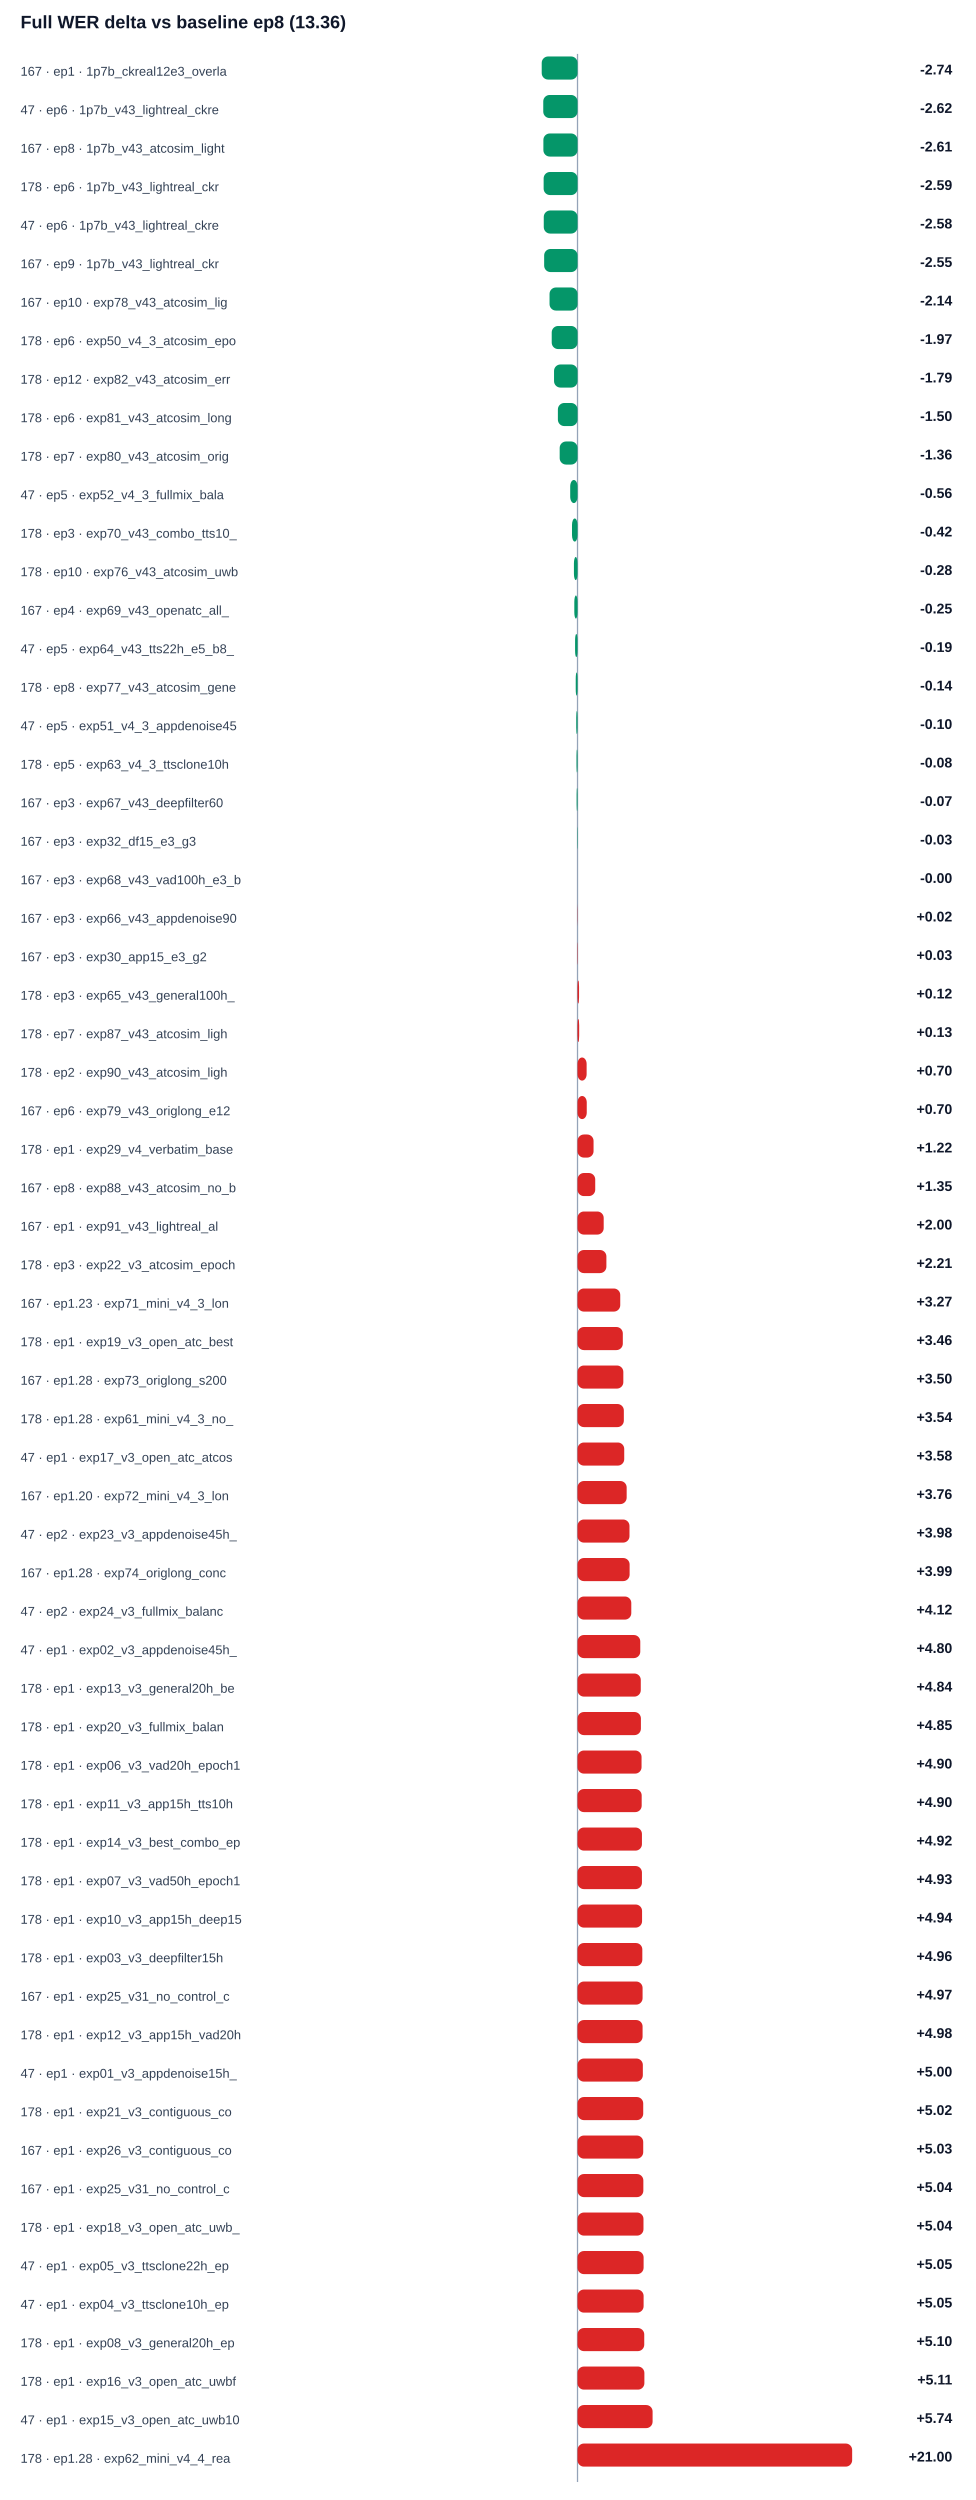
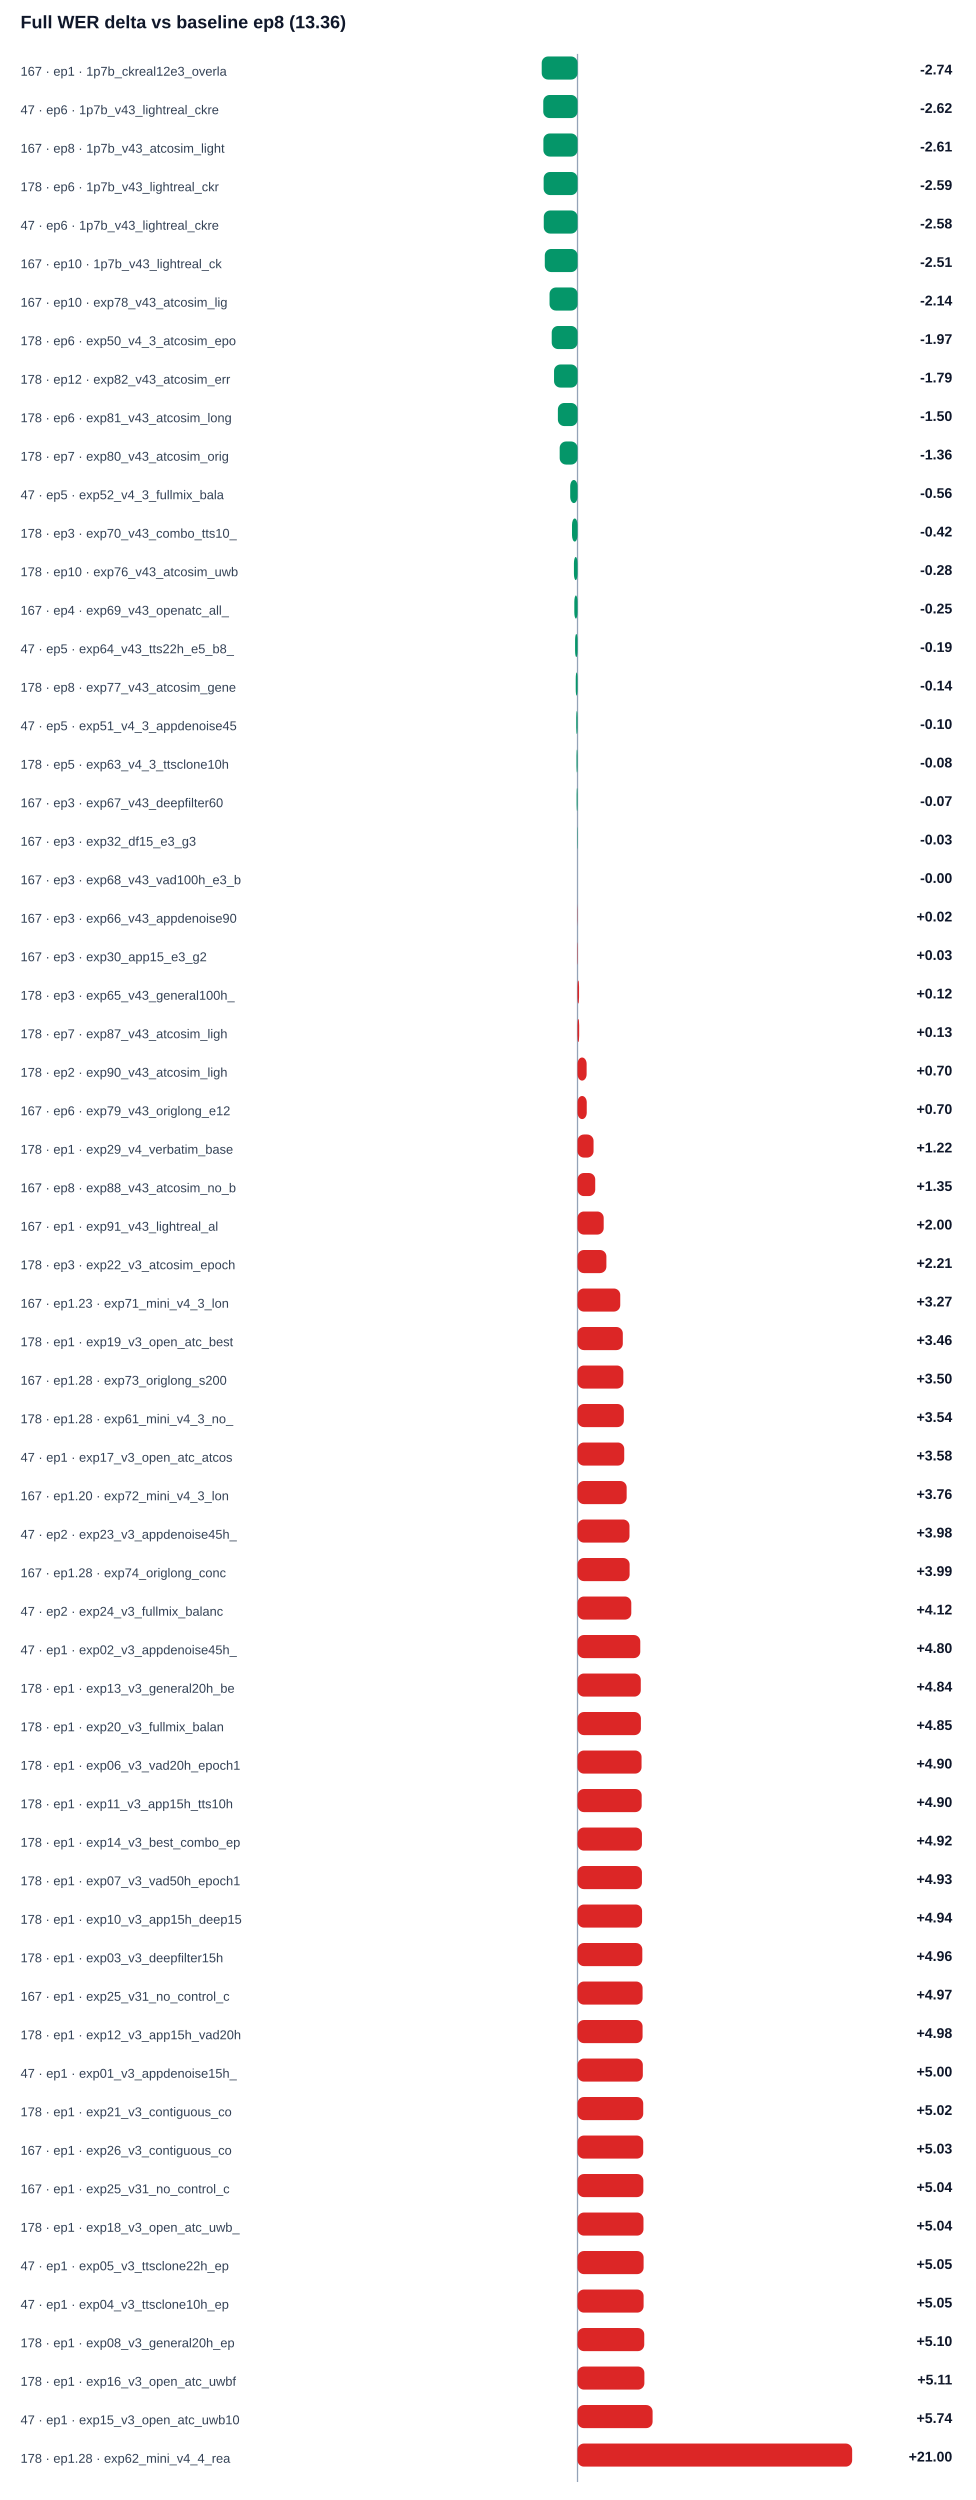
<svg xmlns="http://www.w3.org/2000/svg" width="100%" viewBox="0 0 760 1948" style="max-width:760px;background:#ffffff;border:1px solid #e5e7eb;border-radius:10px;">
  <text x="16.0" y="22.0" font-size="14" fill="#0f172a" text-anchor="start" font-family="Arial, sans-serif" font-weight="700">Full WER delta vs baseline ep8 (13.36)</text>
  <line x1="450" y1="42" x2="450" y2="1934" stroke="#94a3b8" />
  <text x="16.0" y="59.0" font-size="10" fill="#334155" text-anchor="start" font-family="Arial, sans-serif" font-weight="400">167 · ep1 · 1p7b_ckreal12e3_overla</text>
  <rect x="422.1" y="44" width="27.9" height="18" rx="5" fill="#059669" />
  <text x="742.0" y="58.0" font-size="11" fill="#0f172a" text-anchor="end" font-family="Arial, sans-serif" font-weight="700">-2.74</text>
  <text x="16.0" y="89.0" font-size="10" fill="#334155" text-anchor="start" font-family="Arial, sans-serif" font-weight="400">47 · ep6 · 1p7b_v43_lightreal_ckre</text>
  <rect x="423.3" y="74" width="26.7" height="18" rx="5" fill="#059669" />
  <text x="742.0" y="88.0" font-size="11" fill="#0f172a" text-anchor="end" font-family="Arial, sans-serif" font-weight="700">-2.62</text>
  <text x="16.0" y="119.0" font-size="10" fill="#334155" text-anchor="start" font-family="Arial, sans-serif" font-weight="400">167 · ep8 · 1p7b_v43_atcosim_light</text>
  <rect x="423.4" y="104" width="26.6" height="18" rx="5" fill="#059669" />
  <text x="742.0" y="118.0" font-size="11" fill="#0f172a" text-anchor="end" font-family="Arial, sans-serif" font-weight="700">-2.61</text>
  <text x="16.0" y="149.0" font-size="10" fill="#334155" text-anchor="start" font-family="Arial, sans-serif" font-weight="400">178 · ep6 · 1p7b_v43_lightreal_ckr</text>
  <rect x="423.6" y="134" width="26.4" height="18" rx="5" fill="#059669" />
  <text x="742.0" y="148.0" font-size="11" fill="#0f172a" text-anchor="end" font-family="Arial, sans-serif" font-weight="700">-2.59</text>
  <text x="16.0" y="179.0" font-size="10" fill="#334155" text-anchor="start" font-family="Arial, sans-serif" font-weight="400">47 · ep6 · 1p7b_v43_lightreal_ckre</text>
  <rect x="423.7" y="164" width="26.3" height="18" rx="5" fill="#059669" />
  <text x="742.0" y="178.0" font-size="11" fill="#0f172a" text-anchor="end" font-family="Arial, sans-serif" font-weight="700">-2.58</text>
-   <text x="16.0" y="209.0" font-size="10" fill="#334155" text-anchor="start" font-family="Arial, sans-serif" font-weight="400">167 · ep9 · 1p7b_v43_lightreal_ckr</text>
-   <rect x="424.0" y="194" width="26.0" height="18" rx="5" fill="#059669" />
-   <text x="742.0" y="208.0" font-size="11" fill="#0f172a" text-anchor="end" font-family="Arial, sans-serif" font-weight="700">-2.55</text>
+   <text x="16.0" y="209.0" font-size="10" fill="#334155" text-anchor="start" font-family="Arial, sans-serif" font-weight="400">167 · ep10 · 1p7b_v43_lightreal_ck</text>
+   <rect x="424.5" y="194" width="25.5" height="18" rx="5" fill="#059669" />
+   <text x="742.0" y="208.0" font-size="11" fill="#0f172a" text-anchor="end" font-family="Arial, sans-serif" font-weight="700">-2.51</text>
  <text x="16.0" y="239.0" font-size="10" fill="#334155" text-anchor="start" font-family="Arial, sans-serif" font-weight="400">167 · ep10 · exp78_v43_atcosim_lig</text>
  <rect x="428.2" y="224" width="21.8" height="18" rx="5" fill="#059669" />
  <text x="742.0" y="238.0" font-size="11" fill="#0f172a" text-anchor="end" font-family="Arial, sans-serif" font-weight="700">-2.14</text>
  <text x="16.0" y="269.0" font-size="10" fill="#334155" text-anchor="start" font-family="Arial, sans-serif" font-weight="400">178 · ep6 · exp50_v4_3_atcosim_epo</text>
  <rect x="429.9" y="254" width="20.1" height="18" rx="5" fill="#059669" />
  <text x="742.0" y="268.0" font-size="11" fill="#0f172a" text-anchor="end" font-family="Arial, sans-serif" font-weight="700">-1.97</text>
  <text x="16.0" y="299.0" font-size="10" fill="#334155" text-anchor="start" font-family="Arial, sans-serif" font-weight="400">178 · ep12 · exp82_v43_atcosim_err</text>
  <rect x="431.7" y="284" width="18.3" height="18" rx="5" fill="#059669" />
  <text x="742.0" y="298.0" font-size="11" fill="#0f172a" text-anchor="end" font-family="Arial, sans-serif" font-weight="700">-1.79</text>
  <text x="16.0" y="329.0" font-size="10" fill="#334155" text-anchor="start" font-family="Arial, sans-serif" font-weight="400">178 · ep6 · exp81_v43_atcosim_long</text>
  <rect x="434.7" y="314" width="15.3" height="18" rx="5" fill="#059669" />
  <text x="742.0" y="328.0" font-size="11" fill="#0f172a" text-anchor="end" font-family="Arial, sans-serif" font-weight="700">-1.50</text>
  <text x="16.0" y="359.0" font-size="10" fill="#334155" text-anchor="start" font-family="Arial, sans-serif" font-weight="400">178 · ep7 · exp80_v43_atcosim_orig</text>
  <rect x="436.1" y="344" width="13.9" height="18" rx="5" fill="#059669" />
  <text x="742.0" y="358.0" font-size="11" fill="#0f172a" text-anchor="end" font-family="Arial, sans-serif" font-weight="700">-1.36</text>
  <text x="16.0" y="389.0" font-size="10" fill="#334155" text-anchor="start" font-family="Arial, sans-serif" font-weight="400">47 · ep5 · exp52_v4_3_fullmix_bala</text>
  <rect x="444.3" y="374" width="5.7" height="18" rx="5" fill="#059669" />
  <text x="742.0" y="388.0" font-size="11" fill="#0f172a" text-anchor="end" font-family="Arial, sans-serif" font-weight="700">-0.56</text>
  <text x="16.0" y="419.0" font-size="10" fill="#334155" text-anchor="start" font-family="Arial, sans-serif" font-weight="400">178 · ep3 · exp70_v43_combo_tts10_</text>
  <rect x="445.7" y="404" width="4.3" height="18" rx="5" fill="#059669" />
  <text x="742.0" y="418.0" font-size="11" fill="#0f172a" text-anchor="end" font-family="Arial, sans-serif" font-weight="700">-0.42</text>
  <text x="16.0" y="449.0" font-size="10" fill="#334155" text-anchor="start" font-family="Arial, sans-serif" font-weight="400">178 · ep10 · exp76_v43_atcosim_uwb</text>
  <rect x="447.2" y="434" width="2.8" height="18" rx="5" fill="#059669" />
  <text x="742.0" y="448.0" font-size="11" fill="#0f172a" text-anchor="end" font-family="Arial, sans-serif" font-weight="700">-0.28</text>
  <text x="16.0" y="479.0" font-size="10" fill="#334155" text-anchor="start" font-family="Arial, sans-serif" font-weight="400">167 · ep4 · exp69_v43_openatc_all_</text>
  <rect x="447.5" y="464" width="2.5" height="18" rx="5" fill="#059669" />
  <text x="742.0" y="478.0" font-size="11" fill="#0f172a" text-anchor="end" font-family="Arial, sans-serif" font-weight="700">-0.25</text>
  <text x="16.0" y="509.0" font-size="10" fill="#334155" text-anchor="start" font-family="Arial, sans-serif" font-weight="400">47 · ep5 · exp64_v43_tts22h_e5_b8_</text>
  <rect x="448.1" y="494" width="1.9" height="18" rx="5" fill="#059669" />
  <text x="742.0" y="508.0" font-size="11" fill="#0f172a" text-anchor="end" font-family="Arial, sans-serif" font-weight="700">-0.19</text>
  <text x="16.0" y="539.0" font-size="10" fill="#334155" text-anchor="start" font-family="Arial, sans-serif" font-weight="400">178 · ep8 · exp77_v43_atcosim_gene</text>
  <rect x="448.6" y="524" width="1.4" height="18" rx="5" fill="#059669" />
  <text x="742.0" y="538.0" font-size="11" fill="#0f172a" text-anchor="end" font-family="Arial, sans-serif" font-weight="700">-0.14</text>
  <text x="16.0" y="569.0" font-size="10" fill="#334155" text-anchor="start" font-family="Arial, sans-serif" font-weight="400">47 · ep5 · exp51_v4_3_appdenoise45</text>
  <rect x="449.0" y="554" width="1.0" height="18" rx="5" fill="#059669" />
  <text x="742.0" y="568.0" font-size="11" fill="#0f172a" text-anchor="end" font-family="Arial, sans-serif" font-weight="700">-0.10</text>
  <text x="16.0" y="599.0" font-size="10" fill="#334155" text-anchor="start" font-family="Arial, sans-serif" font-weight="400">178 · ep5 · exp63_v4_3_ttsclone10h</text>
  <rect x="449.2" y="584" width="0.8" height="18" rx="5" fill="#059669" />
  <text x="742.0" y="598.0" font-size="11" fill="#0f172a" text-anchor="end" font-family="Arial, sans-serif" font-weight="700">-0.08</text>
  <text x="16.0" y="629.0" font-size="10" fill="#334155" text-anchor="start" font-family="Arial, sans-serif" font-weight="400">167 · ep3 · exp67_v43_deepfilter60</text>
  <rect x="449.3" y="614" width="0.7" height="18" rx="5" fill="#059669" />
  <text x="742.0" y="628.0" font-size="11" fill="#0f172a" text-anchor="end" font-family="Arial, sans-serif" font-weight="700">-0.07</text>
  <text x="16.0" y="659.0" font-size="10" fill="#334155" text-anchor="start" font-family="Arial, sans-serif" font-weight="400">167 · ep3 · exp32_df15_e3_g3</text>
  <rect x="449.7" y="644" width="0.3" height="18" rx="5" fill="#059669" />
  <text x="742.0" y="658.0" font-size="11" fill="#0f172a" text-anchor="end" font-family="Arial, sans-serif" font-weight="700">-0.03</text>
  <text x="16.0" y="689.0" font-size="10" fill="#334155" text-anchor="start" font-family="Arial, sans-serif" font-weight="400">167 · ep3 · exp68_v43_vad100h_e3_b</text>
  <rect x="450.0" y="674" width="0.0" height="18" rx="5" fill="#059669" />
  <text x="742.0" y="688.0" font-size="11" fill="#0f172a" text-anchor="end" font-family="Arial, sans-serif" font-weight="700">-0.00</text>
  <text x="16.0" y="719.0" font-size="10" fill="#334155" text-anchor="start" font-family="Arial, sans-serif" font-weight="400">167 · ep3 · exp66_v43_appdenoise90</text>
  <rect x="450.0" y="704" width="0.2" height="18" rx="5" fill="#dc2626" />
  <text x="742.0" y="718.0" font-size="11" fill="#0f172a" text-anchor="end" font-family="Arial, sans-serif" font-weight="700">+0.02</text>
  <text x="16.0" y="749.0" font-size="10" fill="#334155" text-anchor="start" font-family="Arial, sans-serif" font-weight="400">167 · ep3 · exp30_app15_e3_g2</text>
  <rect x="450.0" y="734" width="0.3" height="18" rx="5" fill="#dc2626" />
  <text x="742.0" y="748.0" font-size="11" fill="#0f172a" text-anchor="end" font-family="Arial, sans-serif" font-weight="700">+0.03</text>
  <text x="16.0" y="779.0" font-size="10" fill="#334155" text-anchor="start" font-family="Arial, sans-serif" font-weight="400">178 · ep3 · exp65_v43_general100h_</text>
  <rect x="450.0" y="764" width="1.2" height="18" rx="5" fill="#dc2626" />
  <text x="742.0" y="778.0" font-size="11" fill="#0f172a" text-anchor="end" font-family="Arial, sans-serif" font-weight="700">+0.12</text>
  <text x="16.0" y="809.0" font-size="10" fill="#334155" text-anchor="start" font-family="Arial, sans-serif" font-weight="400">178 · ep7 · exp87_v43_atcosim_ligh</text>
  <rect x="450.0" y="794" width="1.3" height="18" rx="5" fill="#dc2626" />
  <text x="742.0" y="808.0" font-size="11" fill="#0f172a" text-anchor="end" font-family="Arial, sans-serif" font-weight="700">+0.13</text>
  <text x="16.0" y="839.0" font-size="10" fill="#334155" text-anchor="start" font-family="Arial, sans-serif" font-weight="400">178 · ep2 · exp90_v43_atcosim_ligh</text>
  <rect x="450.0" y="824" width="7.1" height="18" rx="5" fill="#dc2626" />
  <text x="742.0" y="838.0" font-size="11" fill="#0f172a" text-anchor="end" font-family="Arial, sans-serif" font-weight="700">+0.70</text>
  <text x="16.0" y="869.0" font-size="10" fill="#334155" text-anchor="start" font-family="Arial, sans-serif" font-weight="400">167 · ep6 · exp79_v43_origlong_e12</text>
  <rect x="450.0" y="854" width="7.2" height="18" rx="5" fill="#dc2626" />
  <text x="742.0" y="868.0" font-size="11" fill="#0f172a" text-anchor="end" font-family="Arial, sans-serif" font-weight="700">+0.70</text>
  <text x="16.0" y="899.0" font-size="10" fill="#334155" text-anchor="start" font-family="Arial, sans-serif" font-weight="400">178 · ep1 · exp29_v4_verbatim_base</text>
  <rect x="450.0" y="884" width="12.5" height="18" rx="5" fill="#dc2626" />
  <text x="742.0" y="898.0" font-size="11" fill="#0f172a" text-anchor="end" font-family="Arial, sans-serif" font-weight="700">+1.22</text>
  <text x="16.0" y="929.0" font-size="10" fill="#334155" text-anchor="start" font-family="Arial, sans-serif" font-weight="400">167 · ep8 · exp88_v43_atcosim_no_b</text>
  <rect x="450.0" y="914" width="13.8" height="18" rx="5" fill="#dc2626" />
  <text x="742.0" y="928.0" font-size="11" fill="#0f172a" text-anchor="end" font-family="Arial, sans-serif" font-weight="700">+1.35</text>
  <text x="16.0" y="959.0" font-size="10" fill="#334155" text-anchor="start" font-family="Arial, sans-serif" font-weight="400">167 · ep1 · exp91_v43_lightreal_al</text>
  <rect x="450.0" y="944" width="20.4" height="18" rx="5" fill="#dc2626" />
  <text x="742.0" y="958.0" font-size="11" fill="#0f172a" text-anchor="end" font-family="Arial, sans-serif" font-weight="700">+2.00</text>
  <text x="16.0" y="989.0" font-size="10" fill="#334155" text-anchor="start" font-family="Arial, sans-serif" font-weight="400">178 · ep3 · exp22_v3_atcosim_epoch</text>
  <rect x="450.0" y="974" width="22.5" height="18" rx="5" fill="#dc2626" />
  <text x="742.0" y="988.0" font-size="11" fill="#0f172a" text-anchor="end" font-family="Arial, sans-serif" font-weight="700">+2.21</text>
  <text x="16.0" y="1019.0" font-size="10" fill="#334155" text-anchor="start" font-family="Arial, sans-serif" font-weight="400">167 · ep1.23 · exp71_mini_v4_3_lon</text>
  <rect x="450.0" y="1004" width="33.3" height="18" rx="5" fill="#dc2626" />
  <text x="742.0" y="1018.0" font-size="11" fill="#0f172a" text-anchor="end" font-family="Arial, sans-serif" font-weight="700">+3.27</text>
  <text x="16.0" y="1049.0" font-size="10" fill="#334155" text-anchor="start" font-family="Arial, sans-serif" font-weight="400">178 · ep1 · exp19_v3_open_atc_best</text>
  <rect x="450.0" y="1034" width="35.3" height="18" rx="5" fill="#dc2626" />
  <text x="742.0" y="1048.0" font-size="11" fill="#0f172a" text-anchor="end" font-family="Arial, sans-serif" font-weight="700">+3.46</text>
  <text x="16.0" y="1079.0" font-size="10" fill="#334155" text-anchor="start" font-family="Arial, sans-serif" font-weight="400">167 · ep1.28 · exp73_origlong_s200</text>
  <rect x="450.0" y="1064" width="35.7" height="18" rx="5" fill="#dc2626" />
  <text x="742.0" y="1078.0" font-size="11" fill="#0f172a" text-anchor="end" font-family="Arial, sans-serif" font-weight="700">+3.50</text>
  <text x="16.0" y="1109.0" font-size="10" fill="#334155" text-anchor="start" font-family="Arial, sans-serif" font-weight="400">178 · ep1.28 · exp61_mini_v4_3_no_</text>
  <rect x="450.0" y="1094" width="36.1" height="18" rx="5" fill="#dc2626" />
  <text x="742.0" y="1108.0" font-size="11" fill="#0f172a" text-anchor="end" font-family="Arial, sans-serif" font-weight="700">+3.54</text>
  <text x="16.0" y="1139.0" font-size="10" fill="#334155" text-anchor="start" font-family="Arial, sans-serif" font-weight="400">47 · ep1 · exp17_v3_open_atc_atcos</text>
  <rect x="450.0" y="1124" width="36.4" height="18" rx="5" fill="#dc2626" />
  <text x="742.0" y="1138.0" font-size="11" fill="#0f172a" text-anchor="end" font-family="Arial, sans-serif" font-weight="700">+3.58</text>
  <text x="16.0" y="1169.0" font-size="10" fill="#334155" text-anchor="start" font-family="Arial, sans-serif" font-weight="400">167 · ep1.20 · exp72_mini_v4_3_lon</text>
  <rect x="450.0" y="1154" width="38.3" height="18" rx="5" fill="#dc2626" />
  <text x="742.0" y="1168.0" font-size="11" fill="#0f172a" text-anchor="end" font-family="Arial, sans-serif" font-weight="700">+3.76</text>
  <text x="16.0" y="1199.0" font-size="10" fill="#334155" text-anchor="start" font-family="Arial, sans-serif" font-weight="400">47 · ep2 · exp23_v3_appdenoise45h_</text>
  <rect x="450.0" y="1184" width="40.5" height="18" rx="5" fill="#dc2626" />
  <text x="742.0" y="1198.0" font-size="11" fill="#0f172a" text-anchor="end" font-family="Arial, sans-serif" font-weight="700">+3.98</text>
  <text x="16.0" y="1229.0" font-size="10" fill="#334155" text-anchor="start" font-family="Arial, sans-serif" font-weight="400">167 · ep1.28 · exp74_origlong_conc</text>
  <rect x="450.0" y="1214" width="40.6" height="18" rx="5" fill="#dc2626" />
  <text x="742.0" y="1228.0" font-size="11" fill="#0f172a" text-anchor="end" font-family="Arial, sans-serif" font-weight="700">+3.99</text>
  <text x="16.0" y="1259.0" font-size="10" fill="#334155" text-anchor="start" font-family="Arial, sans-serif" font-weight="400">47 · ep2 · exp24_v3_fullmix_balanc</text>
  <rect x="450.0" y="1244" width="41.9" height="18" rx="5" fill="#dc2626" />
  <text x="742.0" y="1258.0" font-size="11" fill="#0f172a" text-anchor="end" font-family="Arial, sans-serif" font-weight="700">+4.12</text>
  <text x="16.0" y="1289.0" font-size="10" fill="#334155" text-anchor="start" font-family="Arial, sans-serif" font-weight="400">47 · ep1 · exp02_v3_appdenoise45h_</text>
  <rect x="450.0" y="1274" width="48.9" height="18" rx="5" fill="#dc2626" />
  <text x="742.0" y="1288.0" font-size="11" fill="#0f172a" text-anchor="end" font-family="Arial, sans-serif" font-weight="700">+4.80</text>
  <text x="16.0" y="1319.0" font-size="10" fill="#334155" text-anchor="start" font-family="Arial, sans-serif" font-weight="400">178 · ep1 · exp13_v3_general20h_be</text>
  <rect x="450.0" y="1304" width="49.3" height="18" rx="5" fill="#dc2626" />
  <text x="742.0" y="1318.0" font-size="11" fill="#0f172a" text-anchor="end" font-family="Arial, sans-serif" font-weight="700">+4.84</text>
  <text x="16.0" y="1349.0" font-size="10" fill="#334155" text-anchor="start" font-family="Arial, sans-serif" font-weight="400">178 · ep1 · exp20_v3_fullmix_balan</text>
  <rect x="450.0" y="1334" width="49.4" height="18" rx="5" fill="#dc2626" />
  <text x="742.0" y="1348.0" font-size="11" fill="#0f172a" text-anchor="end" font-family="Arial, sans-serif" font-weight="700">+4.85</text>
  <text x="16.0" y="1379.0" font-size="10" fill="#334155" text-anchor="start" font-family="Arial, sans-serif" font-weight="400">178 · ep1 · exp06_v3_vad20h_epoch1</text>
  <rect x="450.0" y="1364" width="49.9" height="18" rx="5" fill="#dc2626" />
  <text x="742.0" y="1378.0" font-size="11" fill="#0f172a" text-anchor="end" font-family="Arial, sans-serif" font-weight="700">+4.90</text>
  <text x="16.0" y="1409.0" font-size="10" fill="#334155" text-anchor="start" font-family="Arial, sans-serif" font-weight="400">178 · ep1 · exp11_v3_app15h_tts10h</text>
  <rect x="450.0" y="1394" width="50.0" height="18" rx="5" fill="#dc2626" />
  <text x="742.0" y="1408.0" font-size="11" fill="#0f172a" text-anchor="end" font-family="Arial, sans-serif" font-weight="700">+4.90</text>
  <text x="16.0" y="1439.0" font-size="10" fill="#334155" text-anchor="start" font-family="Arial, sans-serif" font-weight="400">178 · ep1 · exp14_v3_best_combo_ep</text>
  <rect x="450.0" y="1424" width="50.2" height="18" rx="5" fill="#dc2626" />
  <text x="742.0" y="1438.0" font-size="11" fill="#0f172a" text-anchor="end" font-family="Arial, sans-serif" font-weight="700">+4.92</text>
  <text x="16.0" y="1469.0" font-size="10" fill="#334155" text-anchor="start" font-family="Arial, sans-serif" font-weight="400">178 · ep1 · exp07_v3_vad50h_epoch1</text>
  <rect x="450.0" y="1454" width="50.2" height="18" rx="5" fill="#dc2626" />
  <text x="742.0" y="1468.0" font-size="11" fill="#0f172a" text-anchor="end" font-family="Arial, sans-serif" font-weight="700">+4.93</text>
  <text x="16.0" y="1499.0" font-size="10" fill="#334155" text-anchor="start" font-family="Arial, sans-serif" font-weight="400">178 · ep1 · exp10_v3_app15h_deep15</text>
  <rect x="450.0" y="1484" width="50.3" height="18" rx="5" fill="#dc2626" />
  <text x="742.0" y="1498.0" font-size="11" fill="#0f172a" text-anchor="end" font-family="Arial, sans-serif" font-weight="700">+4.94</text>
  <text x="16.0" y="1529.0" font-size="10" fill="#334155" text-anchor="start" font-family="Arial, sans-serif" font-weight="400">178 · ep1 · exp03_v3_deepfilter15h</text>
  <rect x="450.0" y="1514" width="50.5" height="18" rx="5" fill="#dc2626" />
  <text x="742.0" y="1528.0" font-size="11" fill="#0f172a" text-anchor="end" font-family="Arial, sans-serif" font-weight="700">+4.96</text>
  <text x="16.0" y="1559.0" font-size="10" fill="#334155" text-anchor="start" font-family="Arial, sans-serif" font-weight="400">167 · ep1 · exp25_v31_no_control_c</text>
  <rect x="450.0" y="1544" width="50.7" height="18" rx="5" fill="#dc2626" />
  <text x="742.0" y="1558.0" font-size="11" fill="#0f172a" text-anchor="end" font-family="Arial, sans-serif" font-weight="700">+4.97</text>
  <text x="16.0" y="1589.0" font-size="10" fill="#334155" text-anchor="start" font-family="Arial, sans-serif" font-weight="400">178 · ep1 · exp12_v3_app15h_vad20h</text>
  <rect x="450.0" y="1574" width="50.7" height="18" rx="5" fill="#dc2626" />
  <text x="742.0" y="1588.0" font-size="11" fill="#0f172a" text-anchor="end" font-family="Arial, sans-serif" font-weight="700">+4.98</text>
  <text x="16.0" y="1619.0" font-size="10" fill="#334155" text-anchor="start" font-family="Arial, sans-serif" font-weight="400">47 · ep1 · exp01_v3_appdenoise15h_</text>
  <rect x="450.0" y="1604" width="50.9" height="18" rx="5" fill="#dc2626" />
  <text x="742.0" y="1618.0" font-size="11" fill="#0f172a" text-anchor="end" font-family="Arial, sans-serif" font-weight="700">+5.00</text>
  <text x="16.0" y="1649.0" font-size="10" fill="#334155" text-anchor="start" font-family="Arial, sans-serif" font-weight="400">178 · ep1 · exp21_v3_contiguous_co</text>
  <rect x="450.0" y="1634" width="51.2" height="18" rx="5" fill="#dc2626" />
  <text x="742.0" y="1648.0" font-size="11" fill="#0f172a" text-anchor="end" font-family="Arial, sans-serif" font-weight="700">+5.02</text>
  <text x="16.0" y="1679.0" font-size="10" fill="#334155" text-anchor="start" font-family="Arial, sans-serif" font-weight="400">167 · ep1 · exp26_v3_contiguous_co</text>
  <rect x="450.0" y="1664" width="51.2" height="18" rx="5" fill="#dc2626" />
  <text x="742.0" y="1678.0" font-size="11" fill="#0f172a" text-anchor="end" font-family="Arial, sans-serif" font-weight="700">+5.03</text>
  <text x="16.0" y="1709.0" font-size="10" fill="#334155" text-anchor="start" font-family="Arial, sans-serif" font-weight="400">167 · ep1 · exp25_v31_no_control_c</text>
  <rect x="450.0" y="1694" width="51.3" height="18" rx="5" fill="#dc2626" />
  <text x="742.0" y="1708.0" font-size="11" fill="#0f172a" text-anchor="end" font-family="Arial, sans-serif" font-weight="700">+5.04</text>
  <text x="16.0" y="1739.0" font-size="10" fill="#334155" text-anchor="start" font-family="Arial, sans-serif" font-weight="400">178 · ep1 · exp18_v3_open_atc_uwb_</text>
  <rect x="450.0" y="1724" width="51.4" height="18" rx="5" fill="#dc2626" />
  <text x="742.0" y="1738.0" font-size="11" fill="#0f172a" text-anchor="end" font-family="Arial, sans-serif" font-weight="700">+5.04</text>
  <text x="16.0" y="1769.0" font-size="10" fill="#334155" text-anchor="start" font-family="Arial, sans-serif" font-weight="400">47 · ep1 · exp05_v3_ttsclone22h_ep</text>
  <rect x="450.0" y="1754" width="51.5" height="18" rx="5" fill="#dc2626" />
  <text x="742.0" y="1768.0" font-size="11" fill="#0f172a" text-anchor="end" font-family="Arial, sans-serif" font-weight="700">+5.05</text>
  <text x="16.0" y="1799.0" font-size="10" fill="#334155" text-anchor="start" font-family="Arial, sans-serif" font-weight="400">47 · ep1 · exp04_v3_ttsclone10h_ep</text>
  <rect x="450.0" y="1784" width="51.5" height="18" rx="5" fill="#dc2626" />
  <text x="742.0" y="1798.0" font-size="11" fill="#0f172a" text-anchor="end" font-family="Arial, sans-serif" font-weight="700">+5.05</text>
  <text x="16.0" y="1829.0" font-size="10" fill="#334155" text-anchor="start" font-family="Arial, sans-serif" font-weight="400">178 · ep1 · exp08_v3_general20h_ep</text>
  <rect x="450.0" y="1814" width="52.0" height="18" rx="5" fill="#dc2626" />
  <text x="742.0" y="1828.0" font-size="11" fill="#0f172a" text-anchor="end" font-family="Arial, sans-serif" font-weight="700">+5.10</text>
  <text x="16.0" y="1859.0" font-size="10" fill="#334155" text-anchor="start" font-family="Arial, sans-serif" font-weight="400">178 · ep1 · exp16_v3_open_atc_uwbf</text>
  <rect x="450.0" y="1844" width="52.1" height="18" rx="5" fill="#dc2626" />
  <text x="742.0" y="1858.0" font-size="11" fill="#0f172a" text-anchor="end" font-family="Arial, sans-serif" font-weight="700">+5.11</text>
  <text x="16.0" y="1889.0" font-size="10" fill="#334155" text-anchor="start" font-family="Arial, sans-serif" font-weight="400">47 · ep1 · exp15_v3_open_atc_uwb10</text>
  <rect x="450.0" y="1874" width="58.5" height="18" rx="5" fill="#dc2626" />
  <text x="742.0" y="1888.0" font-size="11" fill="#0f172a" text-anchor="end" font-family="Arial, sans-serif" font-weight="700">+5.74</text>
  <text x="16.0" y="1919.0" font-size="10" fill="#334155" text-anchor="start" font-family="Arial, sans-serif" font-weight="400">178 · ep1.28 · exp62_mini_v4_4_rea</text>
  <rect x="450.0" y="1904" width="214.0" height="18" rx="5" fill="#dc2626" />
  <text x="742.0" y="1918.0" font-size="11" fill="#0f172a" text-anchor="end" font-family="Arial, sans-serif" font-weight="700">+21.00</text>
</svg>
